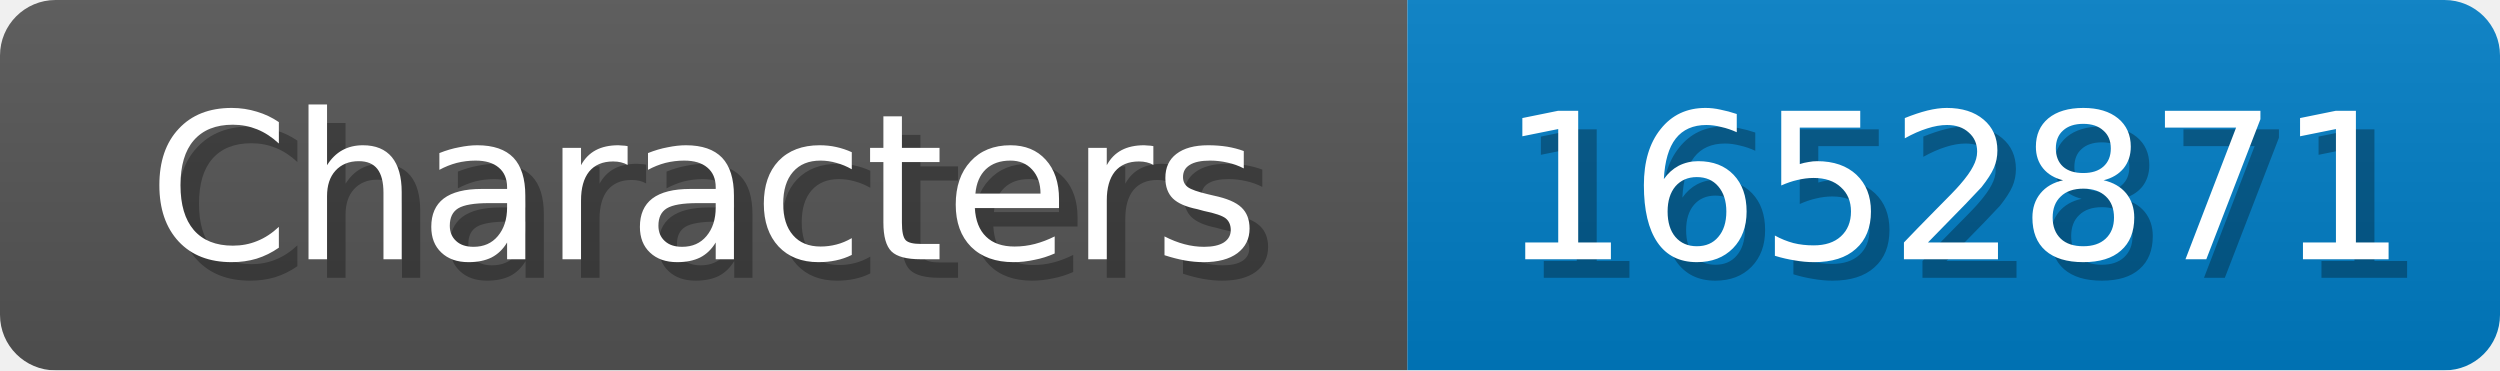
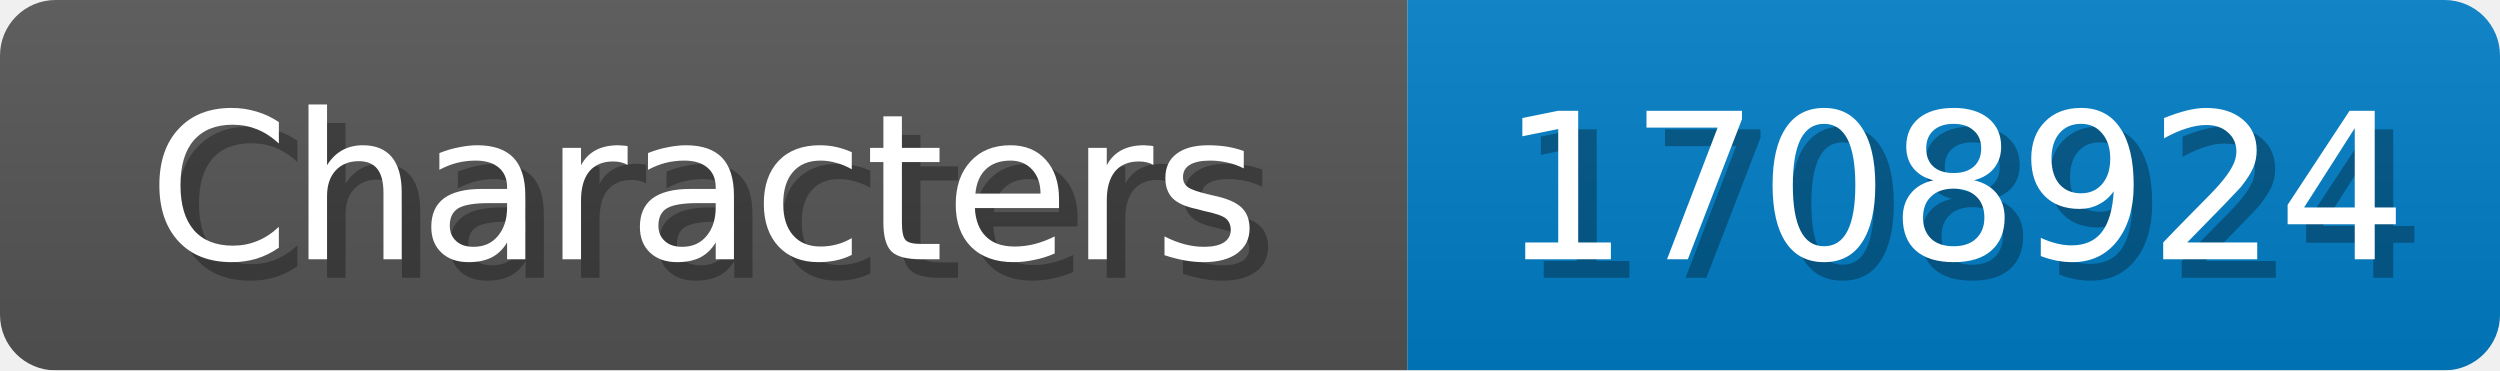
<svg xmlns="http://www.w3.org/2000/svg" width="135" height="20">
  <linearGradient id="b" x2="0" y2="100%">
    <stop offset="0" stop-color="#bbb" stop-opacity=".1" />
    <stop offset="1" stop-opacity=".1" />
  </linearGradient>
  <mask id="anybadge_1">
    <rect width="135" height="20" rx="3" fill="#fff" />
  </mask>
  <g mask="url(#anybadge_1)">
    <path fill="#555" d="M0 0h76v20H0z" />
    <path fill="#007ec6" d="M76 0h59v20H76z" />
    <path fill="url(#b)" d="M0 0h135v20H0z" />
  </g>
  <g fill="#fff" text-anchor="middle" font-family="DejaVu Sans,Verdana,Geneva,sans-serif" font-size="11">
    <text x="39.0" y="15" fill="#010101" fill-opacity=".3">Characters</text>
    <text x="38.0" y="14">Characters</text>
  </g>
  <g fill="#fff" text-anchor="middle" font-family="DejaVu Sans,Verdana,Geneva,sans-serif" font-size="11">
-     <text x="106.5" y="15" fill="#010101" fill-opacity=".3">1652871</text>
-     <text x="105.5" y="14">1652871</text>
+     <text x="106.5" y="15" fill="#010101" fill-opacity=".3">1708924</text>
+     <text x="105.5" y="14">1708924</text>
  </g>
</svg>
